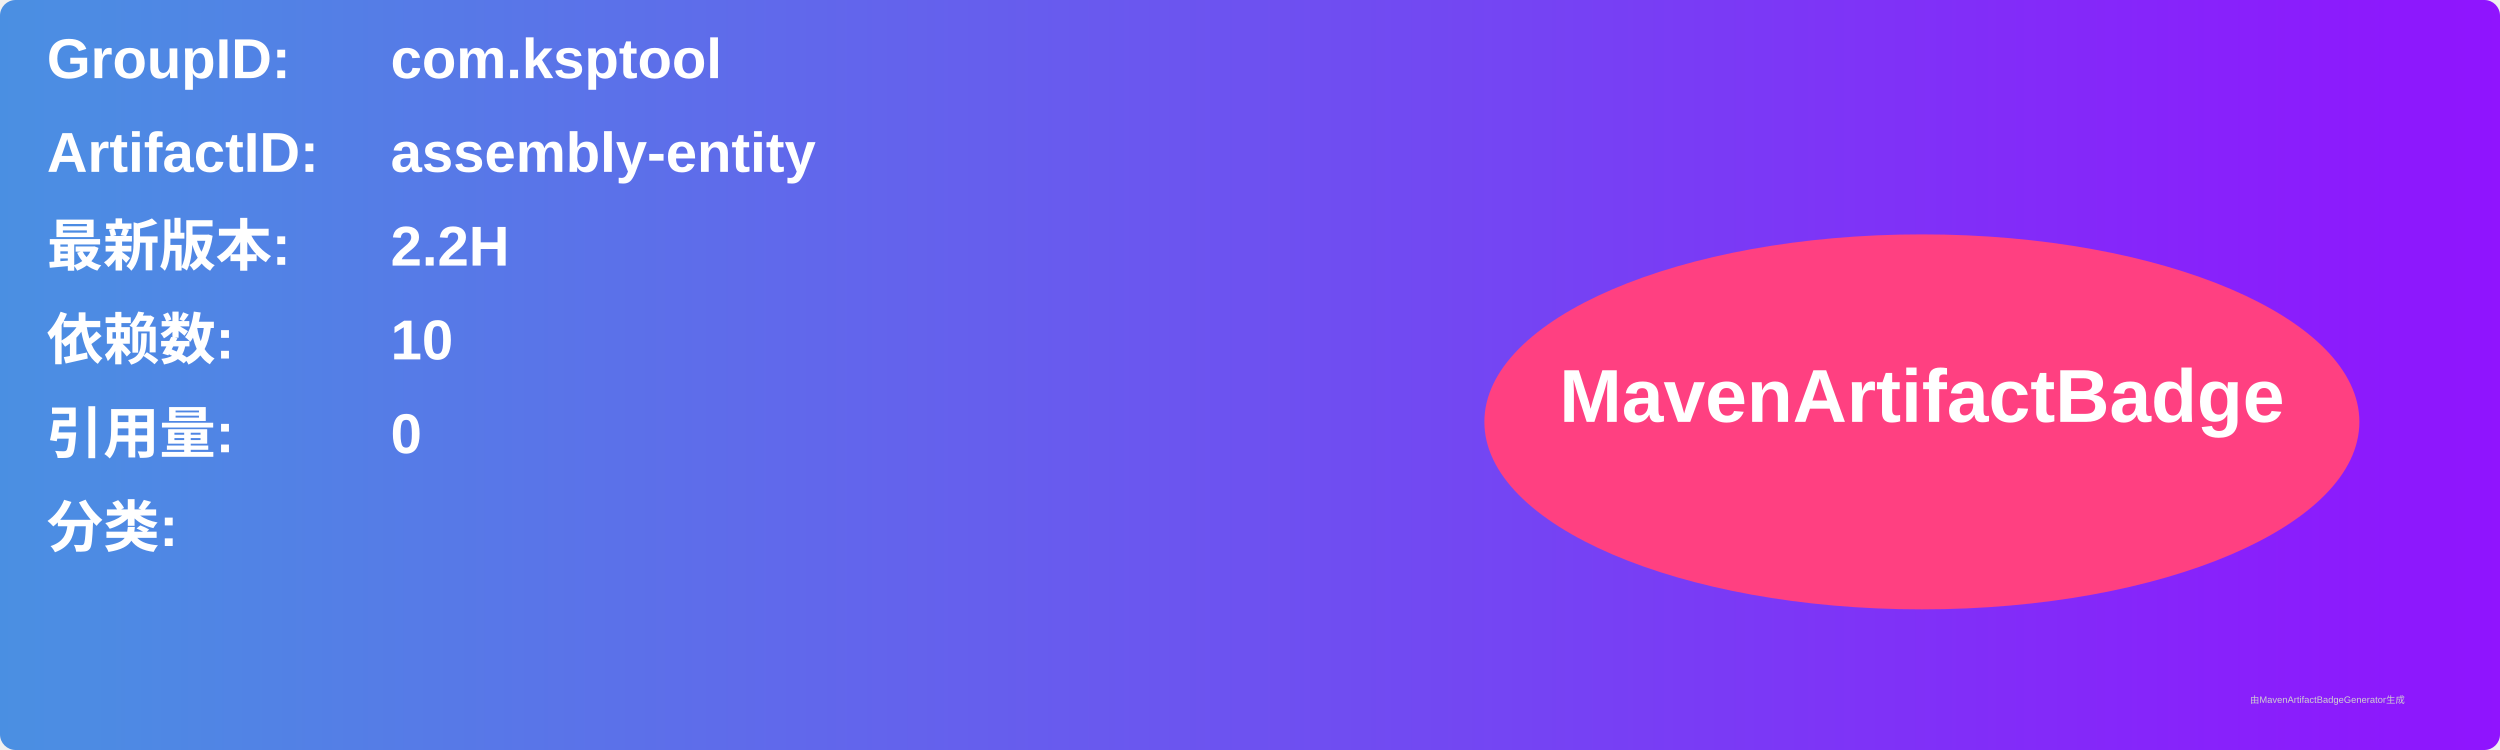
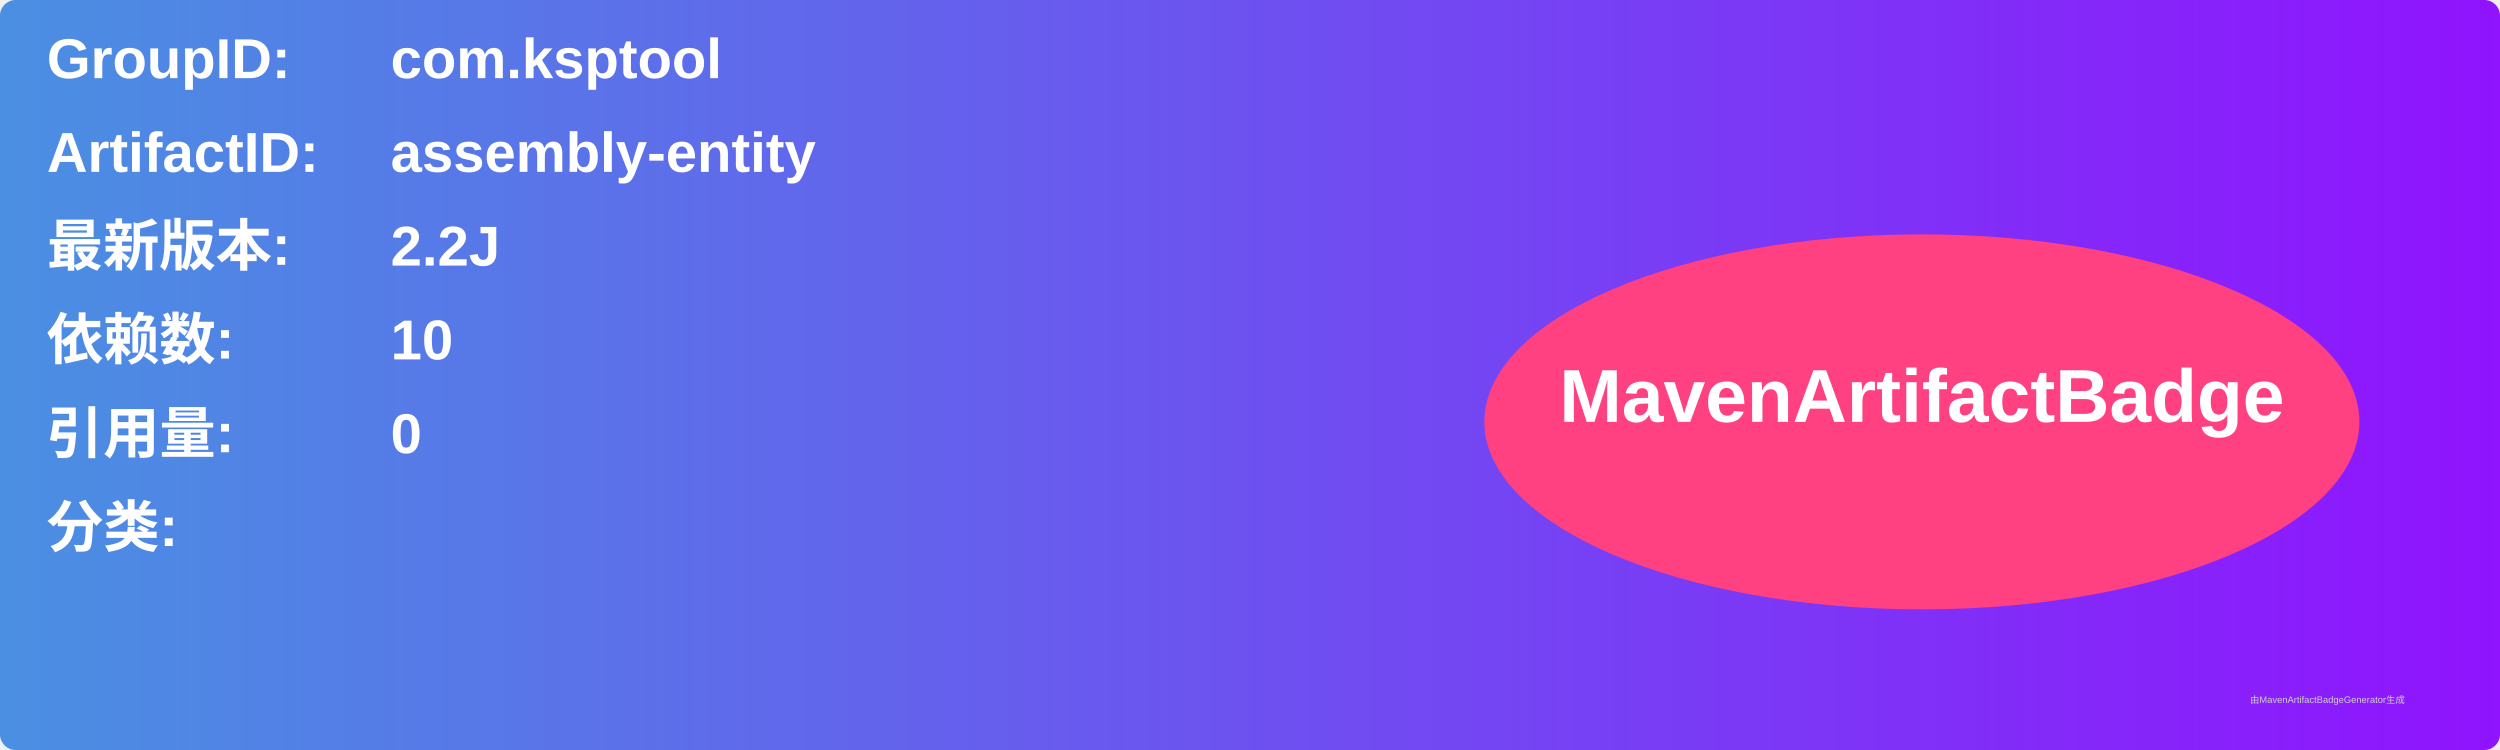
<svg xmlns="http://www.w3.org/2000/svg" width="800" height="240" viewBox="0 0 800 240">
  <linearGradient id="grad" x1="0%" y1="0%" x2="100%" y2="0%">
    <stop offset="0%" stop-color="#4a90e2" />
    <stop offset="100%" stop-color="#9013fe" />
  </linearGradient>
  <rect width="100%" height="100%" rx="5" ry="5" fill="url(#grad)" />
  <g transform="translate(15, 15)">
    <text x="0" y="10" font-family="Arial" font-size="18" fill="white" font-weight="bold" width="260">GroupID:</text>
    <text x="110" y="10" font-family="Arial" font-size="18" fill="white" font-weight="bold" width="460">com.ksptool</text>
    <text x="0" y="40" font-family="Arial" font-size="18" fill="white" font-weight="bold" width="260">ArtifactID:</text>
    <text x="110" y="40" font-family="Arial" font-size="18" fill="white" font-weight="bold" width="460">assembly-entity</text>
    <text x="0" y="70" font-family="Arial" font-size="18" fill="white" font-weight="bold">最新版本:</text>
    <text x="110" y="70" font-family="Arial" font-size="18" fill="white" font-weight="bold">
-       <tspan font-weight="bold">2.2H</tspan>
+       <tspan font-weight="bold">2.2J</tspan>
    </text>
    <text x="0" y="100" font-family="Arial" font-size="18" fill="white" font-weight="bold">依赖数: </text>
    <text x="110" y="100" font-family="Arial" font-size="18" fill="white">
      <tspan font-weight="bold">10</tspan>
    </text>
    <text x="0" y="130" font-family="Arial" font-size="18" fill="white" font-weight="bold">引用量: </text>
    <text x="110" y="130" font-family="Arial" font-size="18" fill="white">
      <tspan font-weight="bold">0</tspan>
    </text>
    <text x="0" y="160" font-family="Arial" font-size="18" fill="white" font-weight="bold">分类:</text>
    <text x="10" y="190" font-family="Arial" font-size="10" fill="white">
      <tspan font-weight="bold" />
    </text>
    <ellipse cx="600" cy="120" rx="140" ry="60" fill="#ff4081" />
    <text x="600" y="120" text-anchor="middle" font-family="Arial" font-size="24" fill="white" font-weight="bold">MavenArtifactBadge</text>
  </g>
  <text x="720" y="225" font-family="Arial" font-size="3" fill="#d0d0d0">由MavenArtifactBadgeGenerator生成</text>
</svg>
